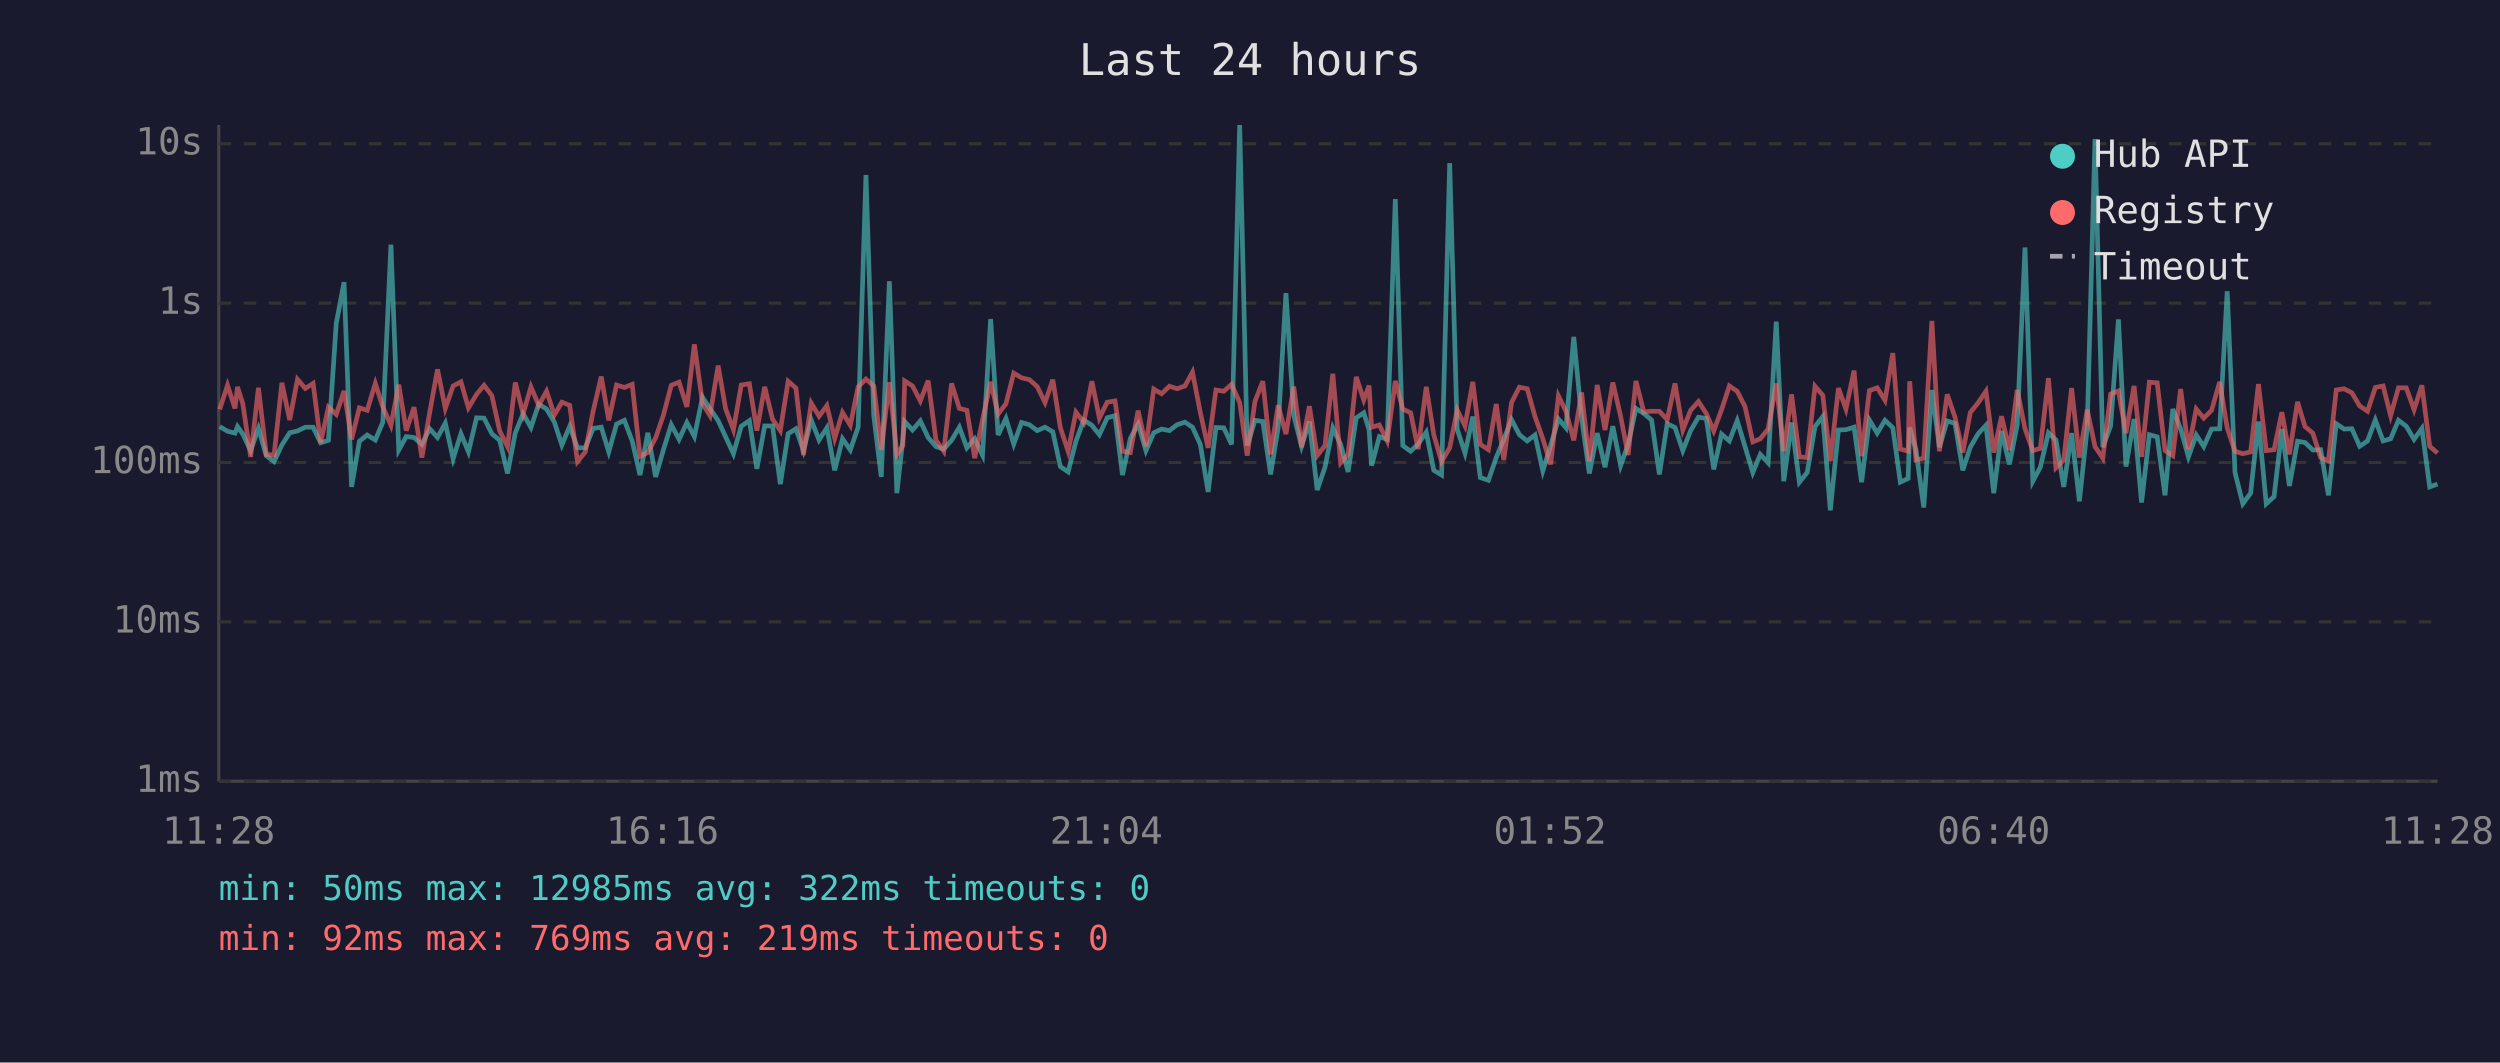
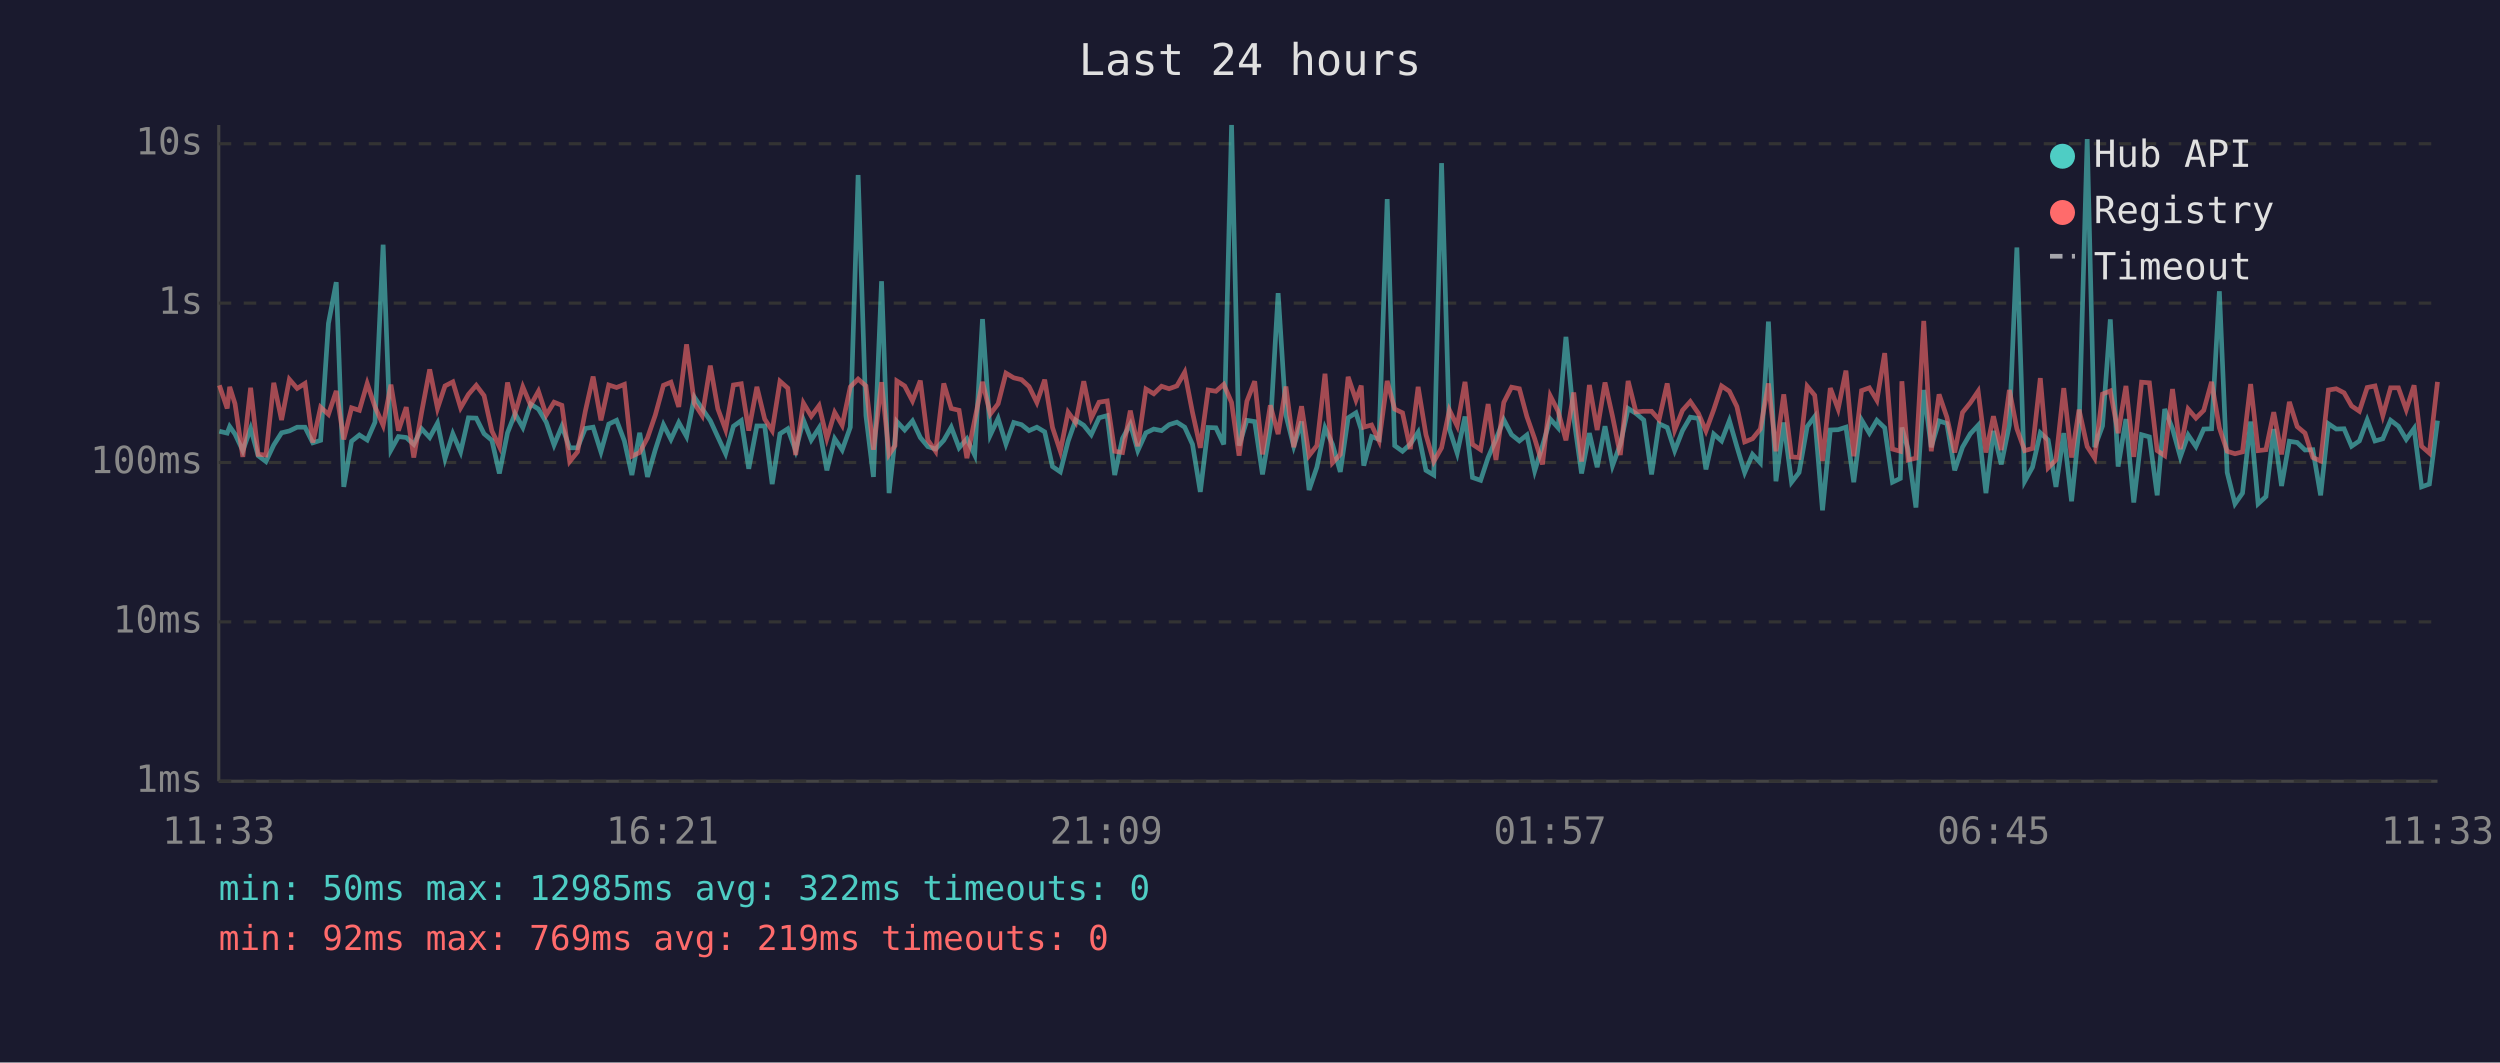
<svg xmlns="http://www.w3.org/2000/svg" viewBox="0 0 800 340" font-family="monospace" font-size="12">
  <rect width="800" height="340" fill="#1a1a2e" />
  <text x="400" y="24" fill="#e0e0e0" font-size="14" text-anchor="middle">Last 24 hours</text>
  <line x1="70" y1="40" x2="70" y2="250" stroke="#444" stroke-width="1" />
  <line x1="70" y1="250" x2="780" y2="250" stroke="#444" stroke-width="1" />
  <line x1="70" y1="250" x2="780" y2="250" stroke="#333" stroke-width="1" stroke-dasharray="4" />
  <text x="65" y="250" fill="#888" text-anchor="end" dominant-baseline="middle">1ms</text>
  <line x1="70" y1="199" x2="780" y2="199" stroke="#333" stroke-width="1" stroke-dasharray="4" />
  <text x="65" y="199" fill="#888" text-anchor="end" dominant-baseline="middle">10ms</text>
  <line x1="70" y1="148" x2="780" y2="148" stroke="#333" stroke-width="1" stroke-dasharray="4" />
  <text x="65" y="148" fill="#888" text-anchor="end" dominant-baseline="middle">100ms</text>
  <line x1="70" y1="97" x2="780" y2="97" stroke="#333" stroke-width="1" stroke-dasharray="4" />
  <text x="65" y="97" fill="#888" text-anchor="end" dominant-baseline="middle">1s</text>
  <line x1="70" y1="46" x2="780" y2="46" stroke="#333" stroke-width="1" stroke-dasharray="4" />
  <text x="65" y="46" fill="#888" text-anchor="end" dominant-baseline="middle">10s</text>
-   <text x="70" y="270" fill="#888" text-anchor="middle">11:28</text>
-   <text x="212" y="270" fill="#888" text-anchor="middle">16:16</text>
-   <text x="354" y="270" fill="#888" text-anchor="middle">21:04</text>
-   <text x="496" y="270" fill="#888" text-anchor="middle">01:52</text>
-   <text x="638" y="270" fill="#888" text-anchor="middle">06:40</text>
-   <text x="780" y="270" fill="#888" text-anchor="middle">11:28</text>
-   <polyline points="70.3,136.5 72.8,138.0 75.2,138.6 76.0,136.5 77.7,138.9 80.2,144.2 82.7,137.1 85.2,145.8 87.7,147.7 90.2,142.4 92.7,138.5 95.2,137.9 97.7,136.7 100.2,136.7 102.6,141.7 105.1,140.9 107.6,103.5 110.1,90.3 112.5,155.8 115.0,141.2 117.5,139.2 120.1,140.8 122.5,135.1 125.1,78.3 127.6,144.0 130.0,139.7 132.5,140.0 135.0,142.2 137.5,137.2 140.0,140.0 142.5,135.4 145.0,146.8 147.5,138.8 149.9,144.6 152.5,133.7 154.9,133.8 157.4,138.8 159.9,140.9 162.4,151.5 164.9,138.5 167.4,132.4 169.9,136.8 172.4,129.3 174.9,130.9 177.4,135.1 179.8,142.4 182.3,136.4 184.8,143.3 187.3,143.3 189.8,137.1 192.4,136.7 194.8,144.6 197.3,135.7 199.8,134.5 202.3,141.1 204.8,152.0 207.3,138.5 209.8,152.6 212.3,143.9 214.8,135.9 217.3,140.6 219.8,135.2 222.2,139.7 224.8,127.1 227.2,130.8 229.8,134.6 232.2,139.8 234.7,145.2 237.2,136.4 239.8,134.6 242.2,150.0 244.7,136.3 247.2,136.3 249.7,154.9 252.2,138.8 254.7,137.2 257.1,144.2 259.6,134.4 262.1,140.8 264.6,136.9 267.1,150.5 269.6,140.4 272.1,144.0 274.6,136.7 277.1,56.0 279.6,133.0 282.0,152.6 284.6,90.0 287.0,157.8 288.9,140.6 289.5,134.9 292.0,137.6 294.5,134.7 297.0,140.0 299.5,142.9 302.0,143.7 304.5,140.9 307.0,136.7 309.4,143.3 311.9,140.4 314.4,145.6 317.0,102.1 319.4,139.2 321.9,133.9 324.4,142.1 326.9,135.2 329.4,135.9 331.9,137.8 334.4,136.7 336.9,138.2 339.3,149.3 341.8,151.0 344.3,141.2 346.8,134.4 349.4,136.1 351.8,139.1 354.3,133.7 356.8,133.0 359.2,152.0 361.7,140.3 364.2,135.7 366.7,144.2 369.2,138.5 371.7,137.3 374.2,137.8 376.7,135.9 379.2,135.1 381.6,136.7 384.1,142.2 386.6,157.4 389.1,136.8 391.6,136.9 394.1,142.2 396.7,40.0 399.1,142.6 401.6,134.5 404.1,134.9 406.6,151.8 409.0,136.9 411.5,93.8 414.0,132.9 416.5,142.8 419.0,134.9 421.5,156.8 424.0,149.5 426.5,136.9 429.0,142.2 431.4,151.0 434.0,133.7 436.4,132.1 438.1,137.5 438.9,149.0 441.4,139.7 443.9,140.6 446.5,63.7 448.9,142.6 451.4,144.4 453.8,142.1 456.4,138.3 458.8,150.5 461.3,152.0 463.9,52.2 466.3,137.3 468.8,145.0 471.3,133.3 473.7,152.8 476.3,153.7 478.8,146.4 481.2,140.6 483.7,134.3 486.2,139.1 488.7,141.1 491.2,139.2 493.7,150.7 496.2,142.6 498.7,134.1 501.1,136.9 503.6,107.8 506.1,133.7 508.6,151.5 511.1,138.6 513.6,149.5 516.1,136.4 518.6,149.0 521.0,142.2 523.5,130.7 526.0,132.3 528.5,134.4 531.0,151.8 533.5,135.6 536.0,136.8 538.5,144.2 541.0,137.8 543.5,133.5 546.0,133.9 548.4,150.2 550.9,138.9 553.4,141.1 555.9,134.6 558.4,142.9 560.9,151.2 563.3,145.4 565.8,148.1 568.4,102.9 570.8,154.0 573.3,135.2 575.8,154.3 578.3,151.2 580.8,136.5 583.3,133.3 585.7,163.3 588.3,137.6 590.7,137.5 593.3,136.7 595.7,154.3 598.2,134.4 600.7,138.6 603.2,134.5 605.7,136.9 608.1,154.3 610.6,153.1 611.1,136.8 613.1,143.9 615.6,162.4 618.2,124.8 620.6,143.1 623.1,134.7 625.6,135.5 628.1,150.5 630.5,143.1 633.0,138.8 635.5,136.1 638.0,157.8 640.5,137.9 643.0,148.6 645.5,136.0 648.0,79.2 650.5,154.0 652.9,149.5 655.5,138.5 657.9,140.8 660.4,155.8 662.9,138.6 665.4,160.4 667.9,137.1 670.4,44.5 672.9,143.1 675.4,136.3 677.9,102.2 680.3,149.3 682.9,134.1 685.3,160.8 687.8,139.1 690.3,139.8 692.8,158.5 695.3,130.9 697.8,137.2 700.3,146.2 702.8,139.2 705.2,142.9 707.7,137.3 710.3,137.2 712.7,93.2 715.2,151.2 717.7,161.2 720.2,157.8 722.7,134.9 725.2,161.2 727.7,158.9 730.2,137.3 732.6,155.5 735.2,141.2 737.6,141.6 740.1,144.0 742.6,143.9 745.1,158.5 747.6,135.6 750.1,137.3 752.6,137.2 755.1,142.8 757.6,141.1 760.1,134.4 762.6,141.1 765.0,140.4 767.5,134.5 770.0,136.4 772.5,140.6 775.0,137.1 777.5,155.8 780.0,154.9" fill="none" stroke="#4ecdc4" stroke-width="1.5" opacity="0.6" />
-   <polyline points="70.3,131.0 72.8,123.3 75.2,130.7 76.0,123.8 77.7,129.2 80.2,146.2 82.7,124.1 85.2,145.4 87.7,145.6 90.2,122.5 92.7,134.4 95.2,121.4 97.7,124.3 100.2,122.7 102.6,141.6 105.1,130.3 107.6,132.6 110.1,125.1 112.5,140.6 115.0,130.5 117.5,131.3 120.1,122.7 122.5,130.2 125.1,136.1 127.6,123.1 130.0,137.8 132.5,130.3 135.0,146.4 137.5,132.0 140.0,118.2 142.5,130.7 145.0,123.5 147.5,122.2 149.9,130.5 152.5,126.2 154.9,123.3 157.4,126.6 159.9,137.9 162.4,142.9 164.9,122.4 167.4,132.4 169.9,123.8 172.4,129.7 174.9,125.2 177.4,132.8 179.8,128.7 182.3,129.7 184.8,147.7 187.3,144.6 189.8,131.6 192.4,120.5 194.8,134.5 197.3,123.2 199.8,124.0 202.3,123.0 204.8,146.0 207.3,144.8 209.8,140.1 212.3,132.8 214.8,123.3 217.3,122.3 219.8,130.2 222.2,110.2 224.8,129.1 227.2,133.0 229.8,117.0 232.2,130.8 234.7,137.5 237.2,123.2 239.8,122.8 242.2,137.8 244.7,123.8 247.2,134.1 249.7,137.8 252.2,122.0 254.7,124.2 257.1,145.6 259.6,129.0 262.1,133.2 264.6,129.8 267.1,140.3 269.6,132.0 272.1,136.1 274.6,123.8 277.1,121.3 279.6,123.5 282.0,143.9 284.6,122.3 287.0,145.4 288.9,142.6 289.5,121.9 292.0,123.5 294.5,128.3 297.0,121.8 299.5,140.8 302.0,144.4 304.5,122.7 307.0,130.7 309.4,131.3 311.9,146.6 314.4,134.4 317.0,122.2 319.4,132.5 321.9,129.2 324.4,119.4 326.9,120.9 329.4,121.5 331.9,123.7 334.4,128.8 336.9,121.5 339.3,136.8 341.8,144.4 344.3,131.9 346.8,135.2 349.4,122.0 351.8,133.8 354.3,128.7 356.8,128.3 359.2,144.4 361.7,144.8 364.2,131.4 366.7,142.8 369.2,124.5 371.7,126.0 374.2,123.6 376.7,124.4 379.2,123.5 381.6,119.1 384.1,132.0 386.6,143.3 389.1,124.8 391.6,125.2 394.1,123.0 396.7,128.8 399.1,145.8 401.6,128.4 404.1,122.0 406.6,145.4 409.0,129.7 411.5,138.9 414.0,123.7 416.5,143.1 419.0,130.0 421.5,145.8 424.0,142.6 426.5,119.6 429.0,148.1 431.4,145.4 434.0,120.6 436.4,128.0 438.1,123.4 438.9,136.7 441.4,136.0 443.9,141.1 446.5,121.9 448.9,130.9 451.4,132.1 453.8,143.7 456.4,123.8 458.8,139.1 461.3,147.7 463.9,143.3 466.3,131.2 468.8,136.3 471.3,122.2 473.7,142.2 476.3,143.9 478.8,129.3 481.2,147.2 483.7,128.8 486.2,123.9 488.7,124.4 491.2,133.3 493.7,140.4 496.2,148.6 498.7,126.7 501.1,131.6 503.6,140.9 506.1,125.6 508.6,147.7 511.1,123.2 513.6,137.6 516.1,122.4 518.6,133.2 521.0,145.6 523.5,121.9 526.0,131.8 528.5,131.6 531.0,131.6 533.5,134.3 536.0,122.7 538.5,137.6 541.0,131.3 543.5,128.5 546.0,132.3 548.4,137.9 550.9,131.1 553.4,123.5 555.9,125.2 558.4,130.1 560.9,141.4 563.3,140.4 565.8,137.3 568.4,122.7 570.8,144.4 573.3,126.2 575.8,146.2 578.3,146.4 580.8,123.6 583.3,126.5 585.7,147.5 588.3,124.2 590.7,130.9 593.3,118.6 595.7,146.0 598.2,125.0 600.7,124.1 603.2,128.1 605.7,113.0 608.1,143.7 610.6,144.4 611.1,122.0 613.1,147.2 615.6,146.6 618.2,102.7 620.6,144.4 623.1,126.2 625.6,133.5 628.1,144.8 630.5,132.0 633.0,128.9 635.5,125.2 638.0,144.8 640.5,133.2 643.0,144.0 645.5,124.8 648.0,137.2 650.5,144.2 652.9,143.5 655.5,121.0 657.9,149.7 660.4,147.2 662.9,124.2 665.4,146.4 667.9,131.1 670.4,142.9 672.9,146.6 675.4,126.1 677.9,125.1 680.3,138.6 682.9,123.5 685.3,146.2 687.8,122.3 690.3,122.5 692.8,144.2 695.3,145.8 697.8,124.5 700.3,143.7 702.8,130.9 705.2,133.8 707.7,131.3 710.3,122.2 712.7,136.9 715.2,144.4 717.7,145.2 720.2,144.6 722.7,122.9 725.2,144.2 727.7,143.9 730.2,131.9 732.6,145.4 735.2,128.6 737.6,136.5 740.1,138.6 742.6,146.4 745.1,147.5 747.6,124.8 750.1,124.4 752.6,125.7 755.1,129.9 757.6,131.6 760.1,124.0 762.6,123.5 765.0,133.0 767.5,124.1 770.0,124.1 772.5,131.1 775.0,123.3 777.5,142.8 780.0,145.0" fill="none" stroke="#ff6b6b" stroke-width="1.5" opacity="0.6" />
+   <text x="70" y="270" fill="#888" text-anchor="middle">11:33</text>
+   <text x="212" y="270" fill="#888" text-anchor="middle">16:21</text>
+   <text x="354" y="270" fill="#888" text-anchor="middle">21:09</text>
+   <text x="496" y="270" fill="#888" text-anchor="middle">01:57</text>
+   <text x="638" y="270" fill="#888" text-anchor="middle">06:45</text>
+   <text x="780" y="270" fill="#888" text-anchor="middle">11:33</text>
+   <polyline points="70.2,138.0 72.7,138.6 73.5,136.5 75.2,138.9 77.7,144.2 80.2,137.1 82.6,145.8 85.1,147.7 87.6,142.4 90.1,138.5 92.6,137.9 95.1,136.7 97.6,136.7 100.1,141.7 102.6,140.9 105.1,103.5 107.6,90.3 110.0,155.8 112.5,141.2 115.0,139.2 117.5,140.8 120.0,135.1 122.6,78.3 125.1,144.0 127.5,139.7 130.0,140.0 132.4,142.2 134.9,137.2 137.5,140.0 140.0,135.4 142.4,146.8 144.9,138.8 147.4,144.6 149.9,133.7 152.4,133.8 154.9,138.8 157.4,140.9 159.8,151.5 162.4,138.5 164.8,132.4 167.3,136.8 169.8,129.3 172.3,130.9 174.8,135.1 177.3,142.4 179.8,136.4 182.3,143.3 184.8,143.3 187.3,137.1 189.8,136.7 192.3,144.6 194.8,135.7 197.3,134.5 199.8,141.1 202.2,152.0 204.7,138.5 207.2,152.6 209.7,143.9 212.3,135.9 214.7,140.6 217.2,135.2 219.7,139.7 222.2,127.1 224.7,130.8 227.3,134.6 229.7,139.8 232.2,145.2 234.7,136.4 237.2,134.6 239.6,150.0 242.2,136.3 244.7,136.3 247.1,154.9 249.6,138.8 252.1,137.2 254.6,144.2 257.1,134.4 259.6,140.8 262.1,136.9 264.6,150.5 267.1,140.4 269.5,144.0 272.1,136.7 274.6,56.0 277.1,133.0 279.5,152.6 282.1,90.0 284.5,157.8 286.4,140.6 287.0,134.9 289.5,137.6 292.0,134.7 294.5,140.0 296.9,142.9 299.4,143.7 302.0,140.9 304.4,136.7 306.9,143.3 309.4,140.4 311.9,145.6 314.4,102.1 316.9,139.2 319.4,133.9 321.9,142.1 324.4,135.2 326.9,135.9 329.3,137.8 331.8,136.7 334.3,138.2 336.8,149.3 339.3,151.0 341.8,141.2 344.2,134.4 346.8,136.1 349.2,139.1 351.7,133.7 354.3,133.0 356.7,152.0 359.2,140.3 361.7,135.7 364.1,144.2 366.7,138.5 369.2,137.3 371.7,137.8 374.1,135.9 376.6,135.1 379.1,136.7 381.6,142.2 384.1,157.4 386.6,136.8 389.1,136.9 391.6,142.2 394.1,40.0 396.5,142.6 399.0,134.5 401.5,134.9 404.0,151.8 406.5,136.9 409.0,93.8 411.5,132.9 414.0,142.8 416.5,134.9 418.9,156.8 421.4,149.5 424.0,136.9 426.4,142.2 428.9,151.0 431.4,133.7 433.9,132.1 435.6,137.5 436.4,149.0 438.9,139.7 441.3,140.6 443.9,63.7 446.3,142.6 448.8,144.4 451.3,142.1 453.8,138.3 456.3,150.5 458.8,152.0 461.3,52.2 463.8,137.3 466.3,145.0 468.8,133.3 471.2,152.8 473.8,153.7 476.2,146.4 478.7,140.6 481.2,134.3 483.7,139.1 486.2,141.1 488.6,139.2 491.1,150.7 493.6,142.6 496.1,134.1 498.6,136.9 501.1,107.8 503.6,133.7 506.1,151.5 508.6,138.6 511.1,149.5 513.6,136.4 516.0,149.0 518.5,142.2 521.0,130.7 523.5,132.3 526.0,134.4 528.5,151.8 530.9,135.6 533.5,136.8 535.9,144.2 538.4,137.8 540.9,133.5 543.5,133.9 545.9,150.2 548.4,138.9 550.9,141.1 553.4,134.6 555.8,142.9 558.3,151.2 560.8,145.4 563.3,148.1 565.9,102.9 568.3,154.0 570.8,135.2 573.3,154.3 575.7,151.2 578.3,136.5 580.7,133.3 583.2,163.3 585.7,137.6 588.2,137.5 590.7,136.7 593.2,154.3 595.7,134.4 598.2,138.6 600.6,134.5 603.1,136.9 605.6,154.3 608.1,153.1 608.6,136.8 610.6,143.9 613.1,162.4 615.6,124.8 618.0,143.1 620.5,134.7 623.0,135.5 625.5,150.5 628.0,143.1 630.5,138.8 633.0,136.1 635.5,157.8 637.9,137.9 640.4,148.6 643.0,136.0 645.4,79.2 647.9,154.0 650.4,149.5 652.9,138.5 655.4,140.8 657.9,155.8 660.4,138.6 662.9,160.4 665.3,137.1 667.9,44.5 670.3,143.1 672.8,136.3 675.3,102.2 677.8,149.3 680.3,134.1 682.8,160.8 685.3,139.1 687.8,139.8 690.3,158.5 692.7,130.9 695.2,137.2 697.7,146.2 700.2,139.2 702.7,142.9 705.2,137.3 707.7,137.2 710.2,93.2 712.7,151.2 715.2,161.2 717.6,157.8 720.2,134.9 722.6,161.2 725.1,158.9 727.6,137.3 730.1,155.5 732.6,141.2 735.1,141.6 737.6,144.0 740.1,143.9 742.6,158.5 745.1,135.6 747.6,137.3 750.1,137.2 752.5,142.8 755.0,141.1 757.5,134.4 760.0,141.1 762.5,140.4 765.0,134.5 767.5,136.4 770.0,140.6 772.5,137.1 774.9,155.8 777.4,154.9 780.0,134.6" fill="none" stroke="#4ecdc4" stroke-width="1.5" opacity="0.6" />
+   <polyline points="70.2,123.3 72.7,130.7 73.5,123.8 75.2,129.2 77.7,146.2 80.2,124.1 82.6,145.4 85.1,145.6 87.6,122.5 90.1,134.4 92.6,121.4 95.1,124.3 97.6,122.7 100.1,141.6 102.6,130.3 105.1,132.6 107.6,125.1 110.0,140.6 112.5,130.5 115.0,131.3 117.5,122.7 120.0,130.2 122.6,136.1 125.1,123.1 127.5,137.8 130.0,130.3 132.4,146.4 134.9,132.0 137.5,118.2 140.0,130.7 142.4,123.5 144.9,122.2 147.4,130.5 149.9,126.2 152.4,123.3 154.9,126.6 157.4,137.9 159.8,142.9 162.4,122.4 164.8,132.4 167.3,123.8 169.8,129.7 172.3,125.2 174.8,132.8 177.3,128.7 179.8,129.7 182.3,147.7 184.8,144.6 187.3,131.6 189.8,120.5 192.3,134.5 194.8,123.2 197.3,124.0 199.8,123.0 202.2,146.0 204.7,144.8 207.2,140.1 209.7,132.8 212.3,123.3 214.7,122.3 217.2,130.2 219.7,110.2 222.2,129.1 224.7,133.0 227.3,117.0 229.7,130.8 232.2,137.5 234.7,123.2 237.2,122.8 239.6,137.8 242.2,123.8 244.7,134.1 247.1,137.8 249.6,122.0 252.1,124.2 254.6,145.6 257.1,129.0 259.6,133.2 262.1,129.8 264.6,140.3 267.1,132.0 269.5,136.1 272.1,123.8 274.6,121.3 277.1,123.5 279.5,143.9 282.1,122.3 284.5,145.4 286.4,142.6 287.0,121.9 289.5,123.5 292.0,128.3 294.5,121.8 296.9,140.8 299.4,144.4 302.0,122.7 304.4,130.7 306.9,131.3 309.4,146.6 311.9,134.4 314.4,122.2 316.9,132.5 319.4,129.2 321.9,119.4 324.4,120.9 326.9,121.5 329.3,123.7 331.8,128.8 334.3,121.5 336.8,136.8 339.3,144.4 341.8,131.9 344.2,135.2 346.8,122.0 349.2,133.8 351.7,128.7 354.3,128.3 356.7,144.4 359.2,144.8 361.7,131.4 364.1,142.8 366.7,124.5 369.2,126.0 371.7,123.6 374.1,124.4 376.6,123.5 379.1,119.1 381.6,132.0 384.1,143.3 386.6,124.8 389.1,125.2 391.6,123.0 394.1,128.8 396.5,145.8 399.0,128.4 401.5,122.0 404.0,145.4 406.5,129.7 409.0,138.9 411.5,123.7 414.0,143.1 416.5,130.0 418.9,145.8 421.4,142.6 424.0,119.6 426.4,148.1 428.9,145.4 431.4,120.6 433.9,128.0 435.6,123.4 436.4,136.7 438.9,136.0 441.3,141.1 443.9,121.9 446.3,130.9 448.8,132.1 451.3,143.7 453.8,123.8 456.3,139.1 458.8,147.7 461.3,143.3 463.8,131.2 466.3,136.3 468.8,122.2 471.2,142.2 473.8,143.9 476.2,129.3 478.7,147.2 481.2,128.8 483.7,123.9 486.2,124.4 488.6,133.3 491.1,140.4 493.6,148.6 496.1,126.7 498.6,131.6 501.1,140.9 503.6,125.6 506.1,147.7 508.6,123.2 511.1,137.6 513.6,122.4 516.0,133.2 518.5,145.6 521.0,121.9 523.5,131.8 526.0,131.6 528.5,131.6 530.9,134.3 533.5,122.7 535.9,137.6 538.4,131.3 540.9,128.5 543.5,132.3 545.9,137.9 548.4,131.1 550.9,123.5 553.4,125.2 555.8,130.1 558.3,141.4 560.8,140.4 563.3,137.3 565.9,122.7 568.3,144.4 570.8,126.2 573.3,146.2 575.7,146.4 578.3,123.6 580.7,126.5 583.2,147.5 585.7,124.2 588.2,130.9 590.7,118.6 593.2,146.0 595.7,125.0 598.2,124.1 600.6,128.1 603.1,113.0 605.6,143.7 608.1,144.4 608.6,122.0 610.6,147.2 613.1,146.6 615.6,102.7 618.0,144.4 620.5,126.2 623.0,133.5 625.5,144.8 628.0,132.0 630.5,128.9 633.0,125.2 635.5,144.8 637.9,133.2 640.4,144.0 643.0,124.8 645.4,137.2 647.9,144.2 650.4,143.5 652.9,121.0 655.4,149.7 657.9,147.2 660.4,124.2 662.9,146.4 665.3,131.1 667.9,142.9 670.3,146.6 672.8,126.1 675.3,125.1 677.8,138.6 680.3,123.5 682.8,146.2 685.3,122.3 687.8,122.5 690.3,144.2 692.7,145.8 695.2,124.5 697.7,143.7 700.2,130.9 702.7,133.8 705.2,131.3 707.7,122.2 710.2,136.9 712.7,144.4 715.2,145.2 717.6,144.6 720.2,122.9 722.6,144.2 725.1,143.9 727.6,131.9 730.1,145.4 732.6,128.6 735.1,136.5 737.6,138.6 740.1,146.4 742.6,147.5 745.1,124.8 747.6,124.4 750.1,125.7 752.5,129.9 755.0,131.6 757.5,124.0 760.0,123.5 762.5,133.0 765.0,124.1 767.5,124.1 770.0,131.1 772.5,123.3 774.9,142.8 777.4,145.0 780.0,122.2" fill="none" stroke="#ff6b6b" stroke-width="1.5" opacity="0.6" />
  <circle cx="660" cy="50" r="4" fill="#4ecdc4" />
  <text x="670" y="50" fill="#e0e0e0" dominant-baseline="middle">Hub API</text>
  <circle cx="660" cy="68" r="4" fill="#ff6b6b" />
  <text x="670" y="68" fill="#e0e0e0" dominant-baseline="middle">Registry</text>
  <line x1="656" y1="82" x2="664" y2="82" stroke="#e0e0e0" stroke-width="1.5" stroke-dasharray="4,3" opacity="0.7" />
  <text x="670" y="86" fill="#e0e0e0" dominant-baseline="middle">Timeout</text>
  <text x="70" y="288" fill="#4ecdc4" font-size="11">min: 50ms  max: 12985ms  avg: 322ms  timeouts: 0</text>
  <text x="70" y="304" fill="#ff6b6b" font-size="11">min: 92ms  max: 769ms  avg: 219ms  timeouts: 0</text>
</svg>
